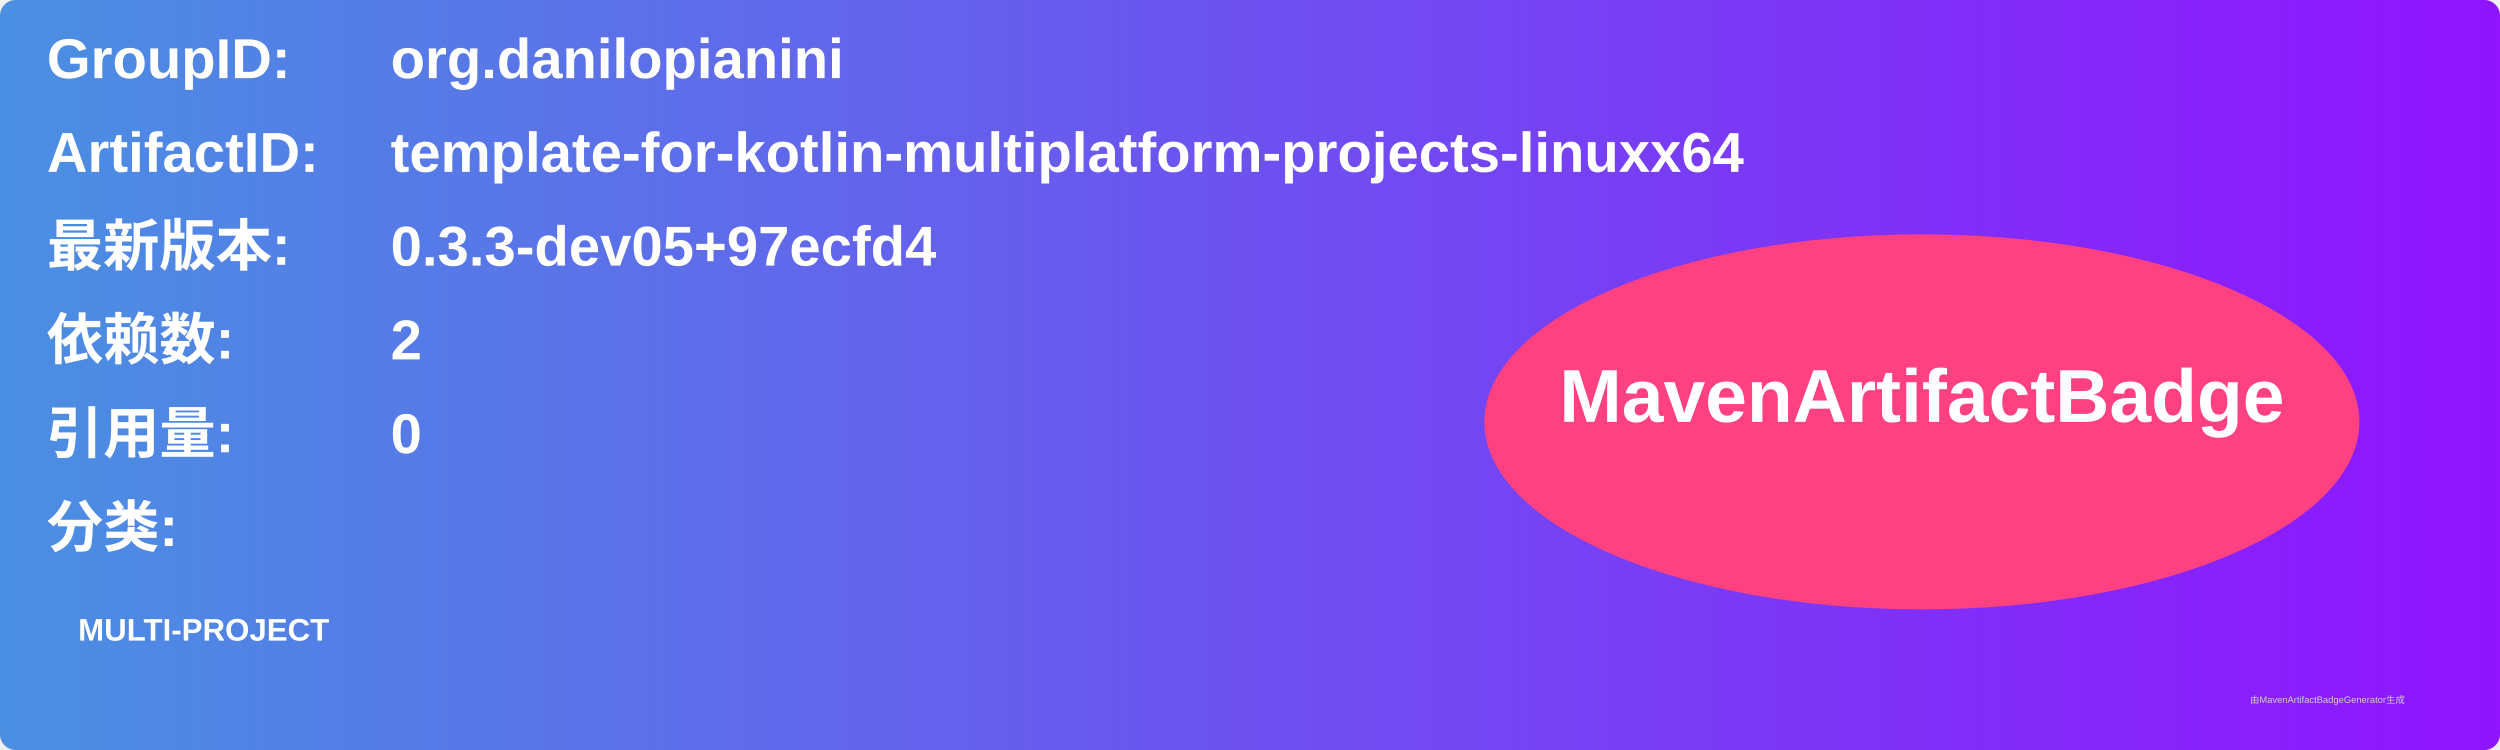
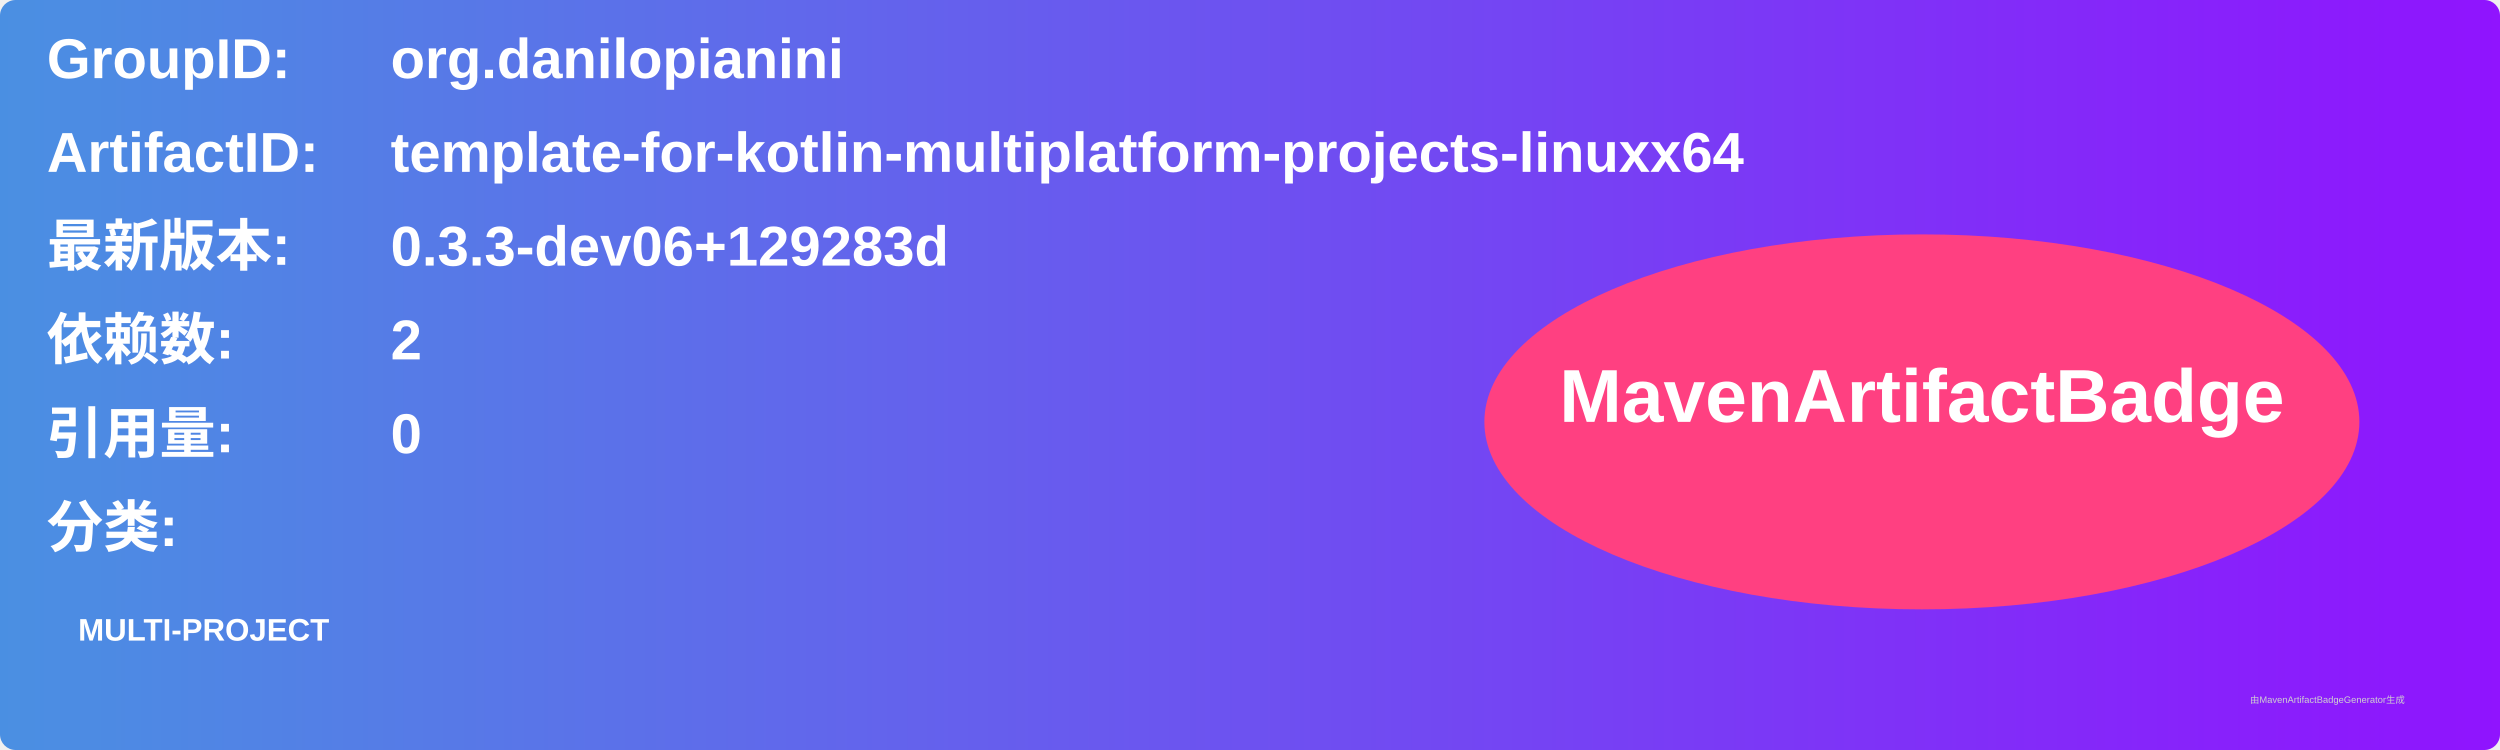
<svg xmlns="http://www.w3.org/2000/svg" width="800" height="240" viewBox="0 0 800 240">
  <linearGradient id="grad" x1="0%" y1="0%" x2="100%" y2="0%">
    <stop offset="0%" stop-color="#4a90e2" />
    <stop offset="100%" stop-color="#9013fe" />
  </linearGradient>
  <rect width="100%" height="100%" rx="5" ry="5" fill="url(#grad)" />
  <g transform="translate(15, 15)">
    <text x="0" y="10" font-family="Arial" font-size="18" fill="white" font-weight="bold" width="260">GroupID:</text>
    <text x="110" y="10" font-family="Arial" font-size="18" fill="white" font-weight="bold" width="460">org.danilopianini</text>
    <text x="0" y="40" font-family="Arial" font-size="18" fill="white" font-weight="bold" width="260">ArtifactID:</text>
    <text x="110" y="40" font-family="Arial" font-size="18" fill="white" font-weight="bold" width="460">template-for-kotlin-multiplatform-projects-linuxx64</text>
    <text x="0" y="70" font-family="Arial" font-size="18" fill="white" font-weight="bold">最新版本:</text>
    <text x="110" y="70" font-family="Arial" font-size="18" fill="white" font-weight="bold">
-       <tspan font-weight="bold">0.3.3-dev05+97ecfd4</tspan>
+       <tspan font-weight="bold">0.3.3-dev06+129283d</tspan>
    </text>
    <text x="0" y="100" font-family="Arial" font-size="18" fill="white" font-weight="bold">依赖数: </text>
    <text x="110" y="100" font-family="Arial" font-size="18" fill="white">
      <tspan font-weight="bold">2</tspan>
    </text>
    <text x="0" y="130" font-family="Arial" font-size="18" fill="white" font-weight="bold">引用量: </text>
    <text x="110" y="130" font-family="Arial" font-size="18" fill="white">
      <tspan font-weight="bold">0</tspan>
    </text>
    <text x="0" y="160" font-family="Arial" font-size="18" fill="white" font-weight="bold">分类:</text>
    <text x="10" y="190" font-family="Arial" font-size="10" fill="white">
      <tspan font-weight="bold">MULTI-PROJECT</tspan>
    </text>
    <ellipse cx="600" cy="120" rx="140" ry="60" fill="#ff4081" />
    <text x="600" y="120" text-anchor="middle" font-family="Arial" font-size="24" fill="white" font-weight="bold">MavenArtifactBadge</text>
  </g>
  <text x="720" y="225" font-family="Arial" font-size="3" fill="#d0d0d0">由MavenArtifactBadgeGenerator生成</text>
</svg>
